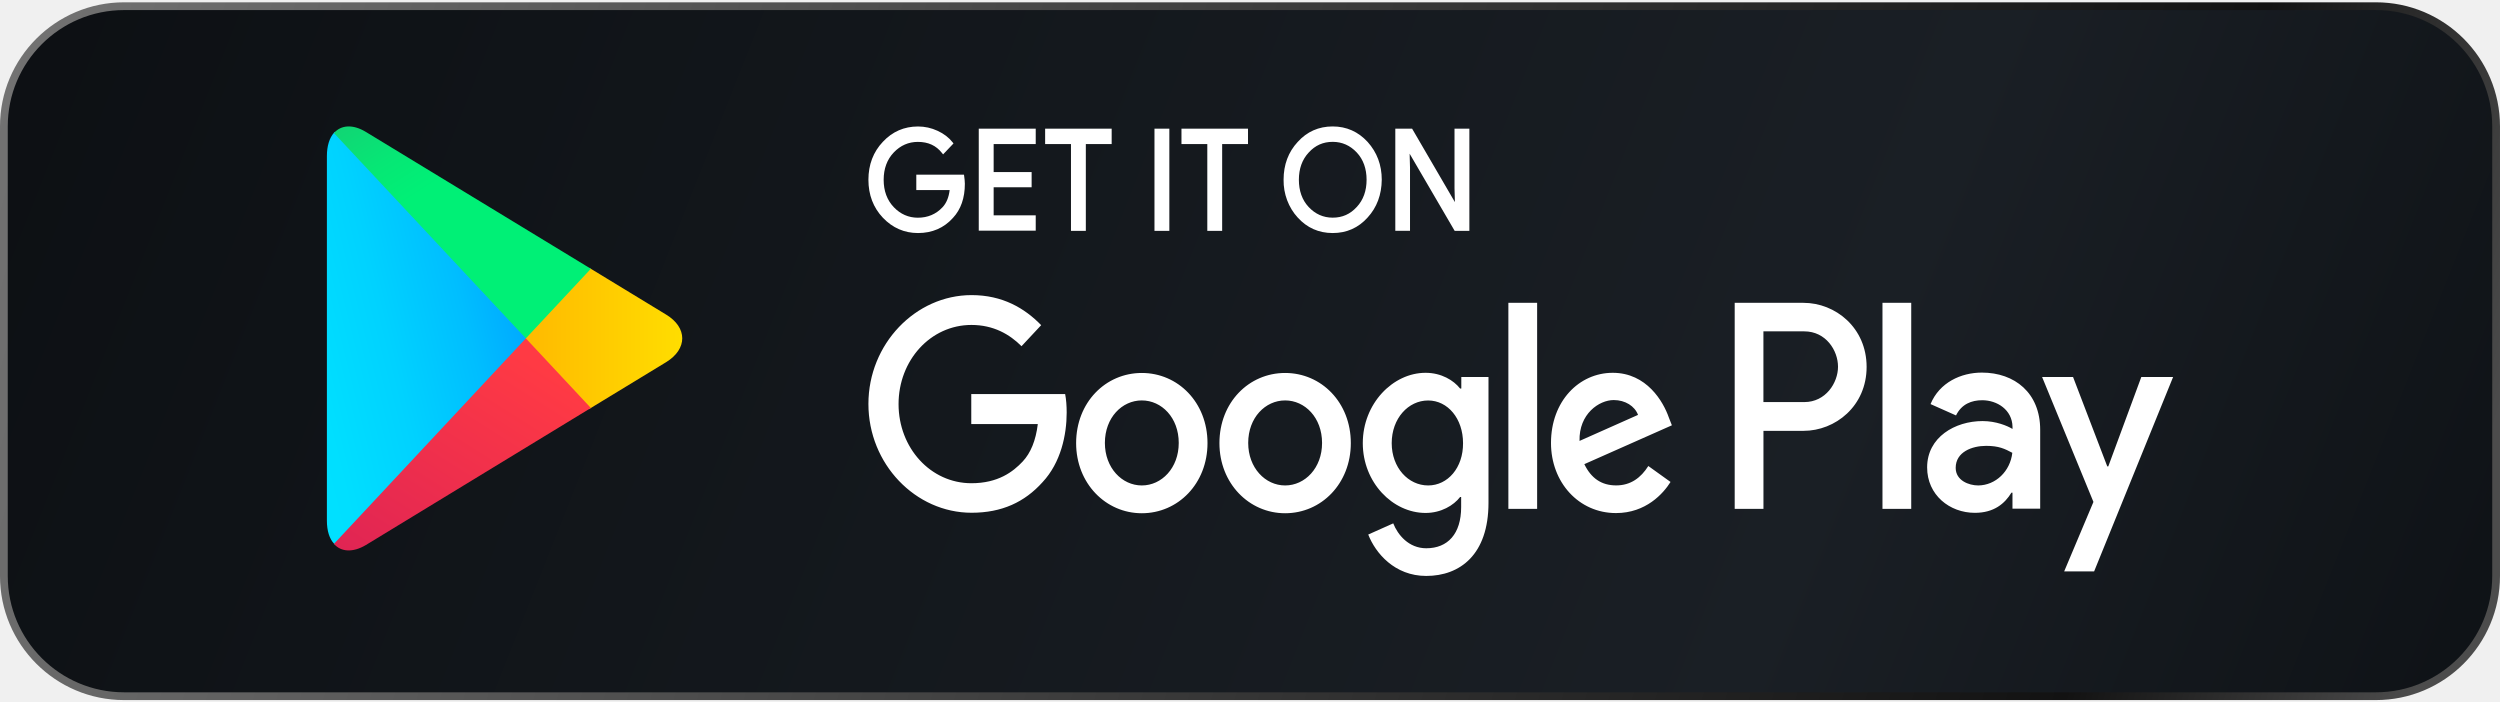
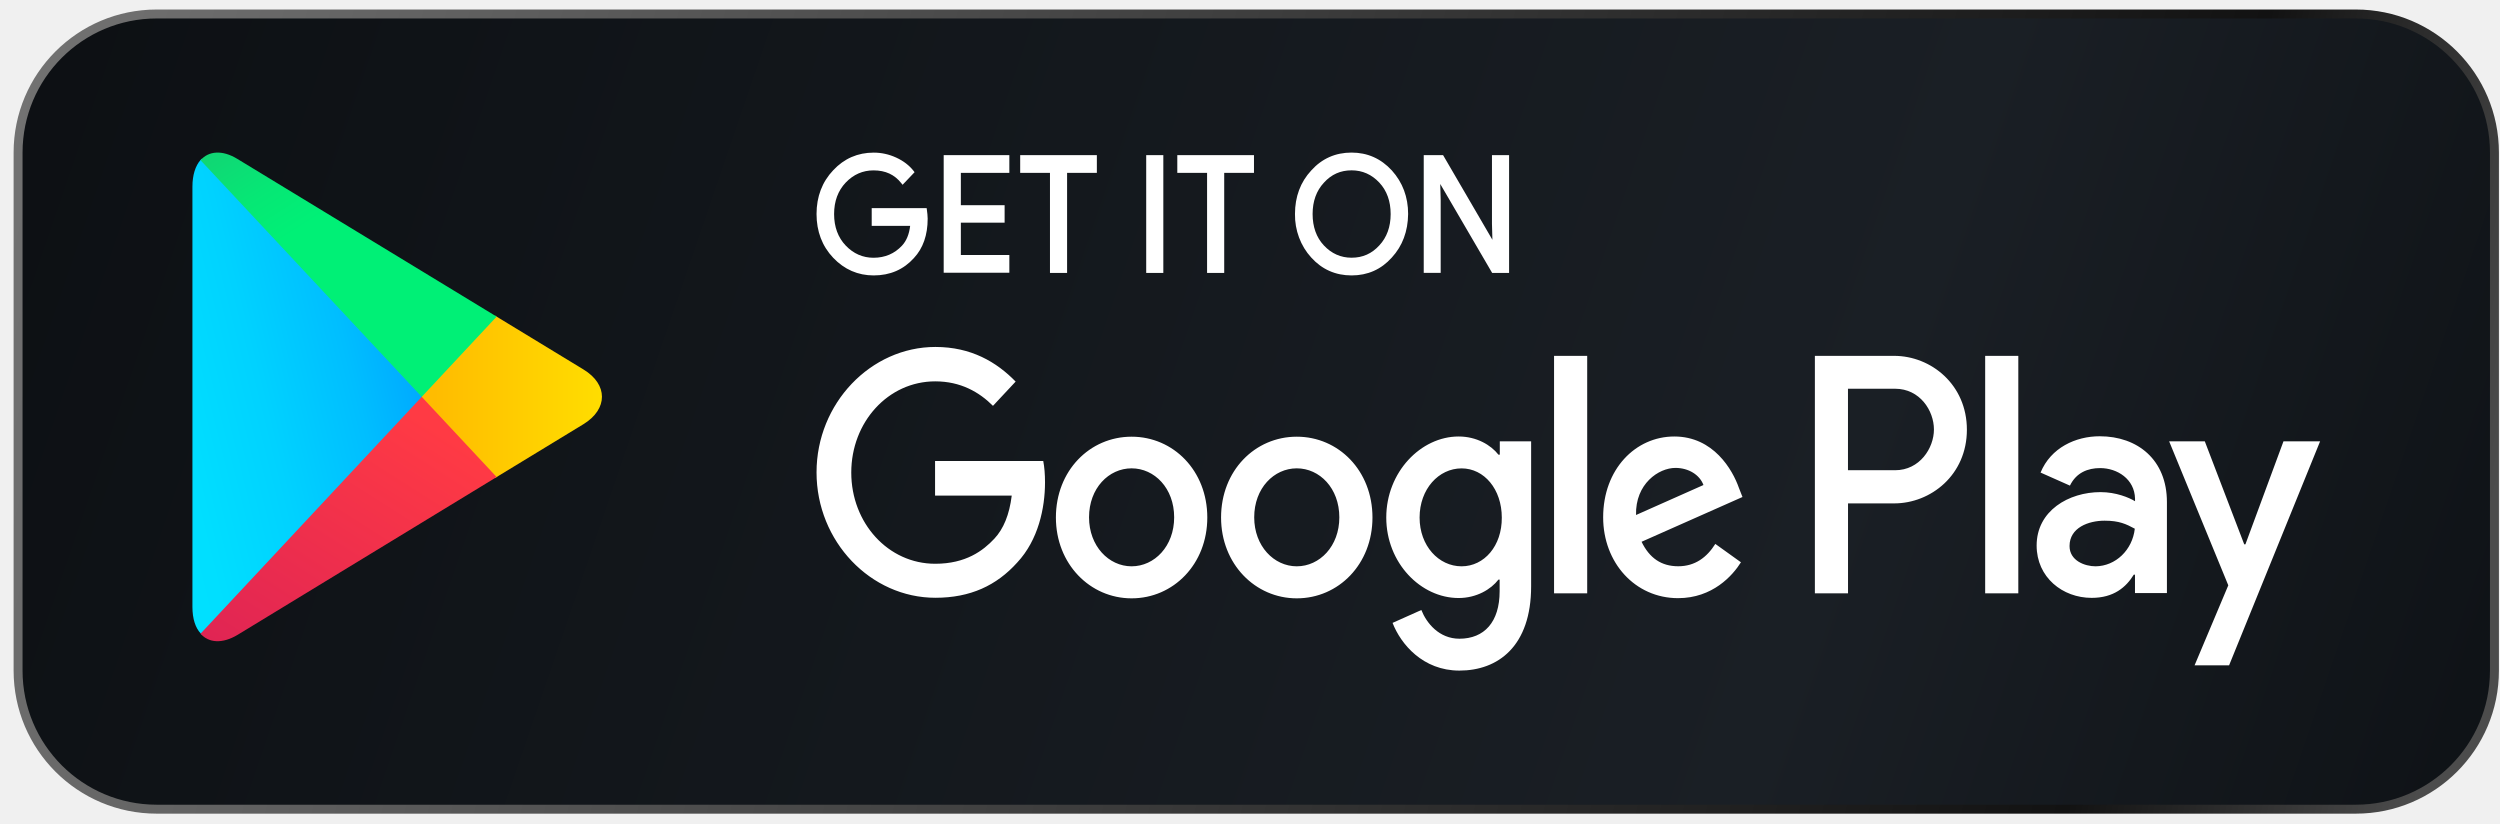
- <svg xmlns="http://www.w3.org/2000/svg" width="189" height="53" viewBox="0 0 189 53" fill="none">
-   <rect x="0.293" y="0.468" width="188.413" height="52.164" rx="9.091" fill="url(#paint0_linear_2630_2555)" />
-   <rect x="0.293" y="0.468" width="188.413" height="52.164" rx="9.091" stroke="url(#paint1_linear_2630_2555)" stroke-width="0.587" />
-   <path fill-rule="evenodd" clip-rule="evenodd" d="M25.244 10.044C24.907 10.432 24.713 11.026 24.713 11.803V39.362C24.713 40.139 24.907 40.733 25.256 41.106L25.346 41.19L39.765 25.749V25.404L25.334 9.96L25.244 10.044Z" fill="url(#paint2_linear_2630_2555)" />
-   <path fill-rule="evenodd" clip-rule="evenodd" d="M44.563 30.912L39.754 25.762V25.401L44.563 20.251L44.668 20.319L50.357 23.782C51.985 24.764 51.985 26.386 50.357 27.381L44.668 30.843L44.563 30.912Z" fill="url(#paint3_linear_2630_2555)" />
-   <path fill-rule="evenodd" clip-rule="evenodd" d="M44.669 30.843L39.755 25.581L25.246 41.118C25.777 41.727 26.668 41.796 27.664 41.202L44.669 30.843Z" fill="url(#paint4_linear_2630_2555)" />
-   <path fill-rule="evenodd" clip-rule="evenodd" d="M44.669 20.319L27.664 9.976C26.668 9.367 25.774 9.45 25.246 10.06L39.755 25.581L44.669 20.319Z" fill="url(#paint5_linear_2630_2555)" />
-   <path d="M100.752 17.618C99.698 17.618 98.81 17.223 98.107 16.446C97.411 15.691 97.022 14.65 97.039 13.587C97.039 12.452 97.399 11.492 98.107 10.73C98.807 9.953 99.695 9.559 100.749 9.559C101.791 9.559 102.679 9.953 103.393 10.73C104.101 11.517 104.461 12.477 104.461 13.587C104.449 14.724 104.089 15.685 103.393 16.443C102.693 17.226 101.805 17.618 100.752 17.618ZM69.402 17.618C68.372 17.618 67.478 17.229 66.747 16.462C66.021 15.697 65.652 14.73 65.652 13.59C65.652 12.449 66.021 11.482 66.747 10.718C67.463 9.95 68.357 9.562 69.402 9.562C69.913 9.562 70.409 9.67 70.885 9.891C71.353 10.106 71.733 10.398 72.014 10.755L72.084 10.845L71.298 11.672L71.216 11.569C70.772 11.004 70.177 10.727 69.391 10.727C68.688 10.727 68.076 10.995 67.571 11.523C67.063 12.054 66.805 12.751 66.805 13.593C66.805 14.435 67.063 15.131 67.571 15.663C68.076 16.191 68.688 16.459 69.391 16.459C70.139 16.459 70.769 16.191 71.26 15.663C71.55 15.352 71.73 14.917 71.794 14.367H69.272V13.204H72.876L72.891 13.31C72.917 13.506 72.943 13.708 72.943 13.894C72.943 14.967 72.641 15.834 72.043 16.474C71.364 17.232 70.476 17.618 69.402 17.618ZM111.084 17.453H109.973L106.568 11.619L106.597 12.67V17.45H105.485V9.726H106.754L106.789 9.785L109.99 15.28L109.961 14.233V9.726H111.084V17.453ZM92.398 17.453H91.272V10.889H89.319V9.726H94.349V10.889H92.395V17.453H92.398ZM88.402 17.453H87.278V9.726H88.402V17.453ZM82.089 17.453H80.966V10.889H79.012V9.726H84.042V10.889H82.089V17.453ZM78.301 17.441H73.994V9.726H78.301V10.889H75.12V13.008H77.991V14.159H75.12V16.278H78.301V17.441ZM98.932 15.647C99.434 16.185 100.043 16.455 100.752 16.455C101.48 16.455 102.075 16.191 102.571 15.647C103.065 15.119 103.314 14.426 103.314 13.59C103.314 12.754 103.065 12.057 102.574 11.532C102.072 10.995 101.46 10.724 100.754 10.724C100.026 10.724 99.431 10.988 98.938 11.532C98.444 12.061 98.195 12.754 98.195 13.59C98.195 14.426 98.441 15.122 98.932 15.647Z" fill="white" />
-   <path fill-rule="evenodd" clip-rule="evenodd" d="M97.156 28.196C94.413 28.196 92.189 30.425 92.189 33.499C92.189 36.544 94.427 38.801 97.156 38.801C99.898 38.801 102.122 36.557 102.122 33.499C102.122 30.425 99.898 28.196 97.156 28.196ZM97.156 36.7C95.655 36.7 94.364 35.37 94.364 33.486C94.364 31.575 95.658 30.272 97.156 30.272C98.656 30.272 99.948 31.575 99.948 33.486C99.951 35.382 98.656 36.7 97.156 36.7ZM86.321 28.196C83.578 28.196 81.355 30.425 81.355 33.499C81.355 36.544 83.593 38.801 86.321 38.801C89.064 38.801 91.287 36.557 91.287 33.499C91.287 30.425 89.061 28.196 86.321 28.196ZM86.321 36.7C84.82 36.7 83.529 35.37 83.529 33.486C83.529 31.575 84.823 30.272 86.321 30.272C87.821 30.272 89.113 31.575 89.113 33.486C89.113 35.382 87.821 36.7 86.321 36.7ZM73.428 29.816V32.06H78.458C78.304 33.318 77.915 34.248 77.32 34.885C76.583 35.674 75.445 36.532 73.44 36.532C70.349 36.532 67.931 33.859 67.931 30.549C67.931 27.239 70.349 24.566 73.44 24.566C75.109 24.566 76.325 25.272 77.227 26.173L78.713 24.582C77.46 23.295 75.791 22.31 73.451 22.31C69.211 22.31 65.652 26.008 65.652 30.537C65.652 35.078 69.208 38.764 73.451 38.764C75.741 38.764 77.46 37.962 78.818 36.451C80.202 34.969 80.641 32.877 80.641 31.189C80.641 30.664 80.603 30.192 80.525 29.791H73.425C73.428 29.788 73.428 29.816 73.428 29.816ZM126.163 31.562C125.748 30.372 124.494 28.184 121.922 28.184C119.374 28.184 117.255 30.331 117.255 33.486C117.255 36.464 119.351 38.788 122.169 38.788C124.433 38.788 125.751 37.306 126.293 36.436L124.613 35.23C124.056 36.116 123.281 36.697 122.181 36.697C121.069 36.697 120.291 36.156 119.775 35.09L126.395 32.153C126.395 32.156 126.163 31.562 126.163 31.562ZM119.412 33.334C119.359 31.286 120.898 30.244 121.998 30.244C122.866 30.244 123.588 30.701 123.835 31.366L119.412 33.334ZM114.033 38.471H116.207V22.894H114.033V38.471ZM110.463 29.374H110.385C109.895 28.75 108.963 28.184 107.773 28.184C105.303 28.184 103.027 30.512 103.027 33.502C103.027 36.479 105.291 38.779 107.773 38.779C108.948 38.779 109.895 38.21 110.385 37.573H110.463V38.335C110.463 40.358 109.453 41.449 107.825 41.449C106.493 41.449 105.666 40.423 105.329 39.566L103.439 40.411C103.982 41.81 105.431 43.541 107.822 43.541C110.371 43.541 112.53 41.934 112.53 38.015V28.501H110.475V29.374C110.478 29.374 110.463 29.374 110.463 29.374ZM107.967 36.7C106.467 36.7 105.213 35.357 105.213 33.502C105.213 31.631 106.467 30.276 107.967 30.276C109.453 30.276 110.606 31.646 110.606 33.502C110.62 35.357 109.456 36.7 107.967 36.7ZM136.342 22.894H131.143V38.471H133.317V32.572H136.345C138.751 32.572 141.116 30.704 141.116 27.739C141.116 24.774 138.76 22.894 136.342 22.894ZM136.406 30.397H133.314V25.051H136.406C138.034 25.051 138.954 26.49 138.954 27.724C138.954 28.945 138.022 30.397 136.406 30.397ZM149.829 28.168C148.251 28.168 146.622 28.917 145.949 30.549L147.876 31.407C148.291 30.549 149.052 30.257 149.856 30.257C150.982 30.257 152.12 30.978 152.146 32.265V32.429C151.757 32.193 150.903 31.833 149.882 31.833C147.801 31.833 145.691 33.051 145.691 35.336C145.691 37.427 147.397 38.77 149.298 38.77C150.758 38.77 151.562 38.064 152.064 37.247H152.143V38.453H154.238V32.485C154.238 29.707 152.311 28.168 149.829 28.168ZM149.557 36.7C148.846 36.7 147.85 36.327 147.85 35.37C147.85 34.164 149.092 33.707 150.152 33.707C151.109 33.707 151.562 33.928 152.131 34.232C151.974 35.631 150.871 36.688 149.557 36.7ZM161.883 28.501L159.387 35.258H159.309L156.723 28.501H154.383L158.264 37.946L156.052 43.196H158.316L164.287 28.501H161.883ZM142.315 38.471H144.489V22.894H142.315V38.471Z" fill="white" />
+ <svg xmlns="http://www.w3.org/2000/svg" width="164" height="54" viewBox="0 0 164 54" fill="none">
+   <rect x="1.186" y="0.918" width="162.449" height="52.164" rx="9.091" fill="url(#paint0_linear_5259_900)" />
+   <rect x="1.186" y="0.918" width="162.449" height="52.164" rx="9.091" stroke="url(#paint1_linear_5259_900)" stroke-width="0.587" />
+   <path fill-rule="evenodd" clip-rule="evenodd" d="M13.154 10.494C12.818 10.883 12.623 11.476 12.623 12.254V39.813C12.623 40.59 12.818 41.183 13.166 41.556L13.256 41.64L27.675 26.199V25.854L13.244 10.41L13.154 10.494Z" fill="url(#paint2_linear_5259_900)" />
+   <path fill-rule="evenodd" clip-rule="evenodd" d="M32.474 31.362L27.664 26.212V25.851L32.474 20.701L32.578 20.77L38.267 24.232C39.895 25.214 39.895 26.837 38.267 27.831L32.578 31.294L32.474 31.362Z" fill="url(#paint3_linear_5259_900)" />
+   <path fill-rule="evenodd" clip-rule="evenodd" d="M32.58 31.294L27.666 26.032L13.156 41.569C13.687 42.178 14.579 42.246 15.574 41.653L32.58 31.294Z" fill="url(#paint4_linear_5259_900)" />
+   <path fill-rule="evenodd" clip-rule="evenodd" d="M32.58 20.77L15.574 10.426C14.579 9.817 13.684 9.901 13.156 10.51L27.666 26.032L32.58 20.77Z" fill="url(#paint5_linear_5259_900)" />
+   <path d="M88.664 18.068C87.61 18.068 86.722 17.673 86.019 16.896C85.323 16.141 84.934 15.1 84.951 14.037C84.951 12.902 85.311 11.942 86.019 11.181C86.719 10.403 87.607 10.009 88.661 10.009C89.703 10.009 90.591 10.403 91.305 11.181C92.013 11.967 92.373 12.927 92.373 14.037C92.361 15.174 92.001 16.135 91.305 16.893C90.605 17.676 89.717 18.068 88.664 18.068ZM57.314 18.068C56.284 18.068 55.39 17.68 54.659 16.912C53.933 16.147 53.565 15.181 53.565 14.04C53.565 12.899 53.933 11.933 54.659 11.168C55.376 10.4 56.27 10.012 57.314 10.012C57.825 10.012 58.322 10.121 58.797 10.341C59.265 10.556 59.645 10.848 59.927 11.205L59.996 11.296L59.21 12.122L59.128 12.02C58.684 11.454 58.089 11.177 57.303 11.177C56.6 11.177 55.988 11.445 55.483 11.973C54.975 12.505 54.717 13.201 54.717 14.043C54.717 14.885 54.975 15.582 55.483 16.113C55.988 16.641 56.6 16.909 57.303 16.909C58.052 16.909 58.681 16.641 59.172 16.113C59.462 15.802 59.642 15.367 59.706 14.817H57.184V13.655H60.789L60.803 13.76C60.829 13.956 60.855 14.158 60.855 14.345C60.855 15.417 60.553 16.284 59.956 16.924C59.276 17.683 58.388 18.068 57.314 18.068ZM98.996 17.903H97.885L94.48 12.069L94.509 13.12V17.9H93.397V10.177H94.666L94.701 10.236L97.902 15.731L97.873 14.683V10.177H98.996V17.903ZM80.31 17.903H79.184V11.339H77.231V10.177H82.261V11.339H80.308V17.903H80.31ZM76.314 17.903H75.191V10.177H76.314V17.903ZM70.001 17.903H68.878V11.339H66.924V10.177H71.954V11.339H70.001V17.903ZM66.213 17.891H61.906V10.177H66.213V11.339H63.032V13.459H65.903V14.609H63.032V16.728H66.213V17.891ZM86.844 16.098C87.346 16.635 87.956 16.906 88.664 16.906C89.392 16.906 89.987 16.641 90.484 16.098C90.977 15.569 91.227 14.876 91.227 14.04C91.227 13.204 90.977 12.508 90.486 11.982C89.984 11.445 89.372 11.174 88.667 11.174C87.938 11.174 87.343 11.438 86.85 11.982C86.356 12.511 86.107 13.204 86.107 14.04C86.107 14.876 86.353 15.572 86.844 16.098Z" fill="white" />
+   <path fill-rule="evenodd" clip-rule="evenodd" d="M85.068 28.647C82.325 28.647 80.102 30.875 80.102 33.949C80.102 36.995 82.34 39.251 85.068 39.251C87.811 39.251 90.034 37.007 90.034 33.949C90.034 30.875 87.811 28.647 85.068 28.647ZM85.068 37.15C83.567 37.15 82.276 35.82 82.276 33.937C82.276 32.025 83.57 30.723 85.068 30.723C86.568 30.723 87.86 32.025 87.86 33.937C87.863 35.833 86.568 37.15 85.068 37.15ZM74.233 28.647C71.49 28.647 69.267 30.875 69.267 33.949C69.267 36.995 71.505 39.251 74.233 39.251C76.976 39.251 79.199 37.007 79.199 33.949C79.199 30.875 76.973 28.647 74.233 28.647ZM74.233 37.15C72.732 37.15 71.441 35.82 71.441 33.937C71.441 32.025 72.735 30.723 74.233 30.723C75.733 30.723 77.025 32.025 77.025 33.937C77.025 35.833 75.733 37.15 74.233 37.15ZM61.34 30.266V32.51H66.37C66.216 33.769 65.827 34.698 65.232 35.335C64.495 36.125 63.357 36.983 61.352 36.983C58.261 36.983 55.843 34.31 55.843 31C55.843 27.689 58.261 25.017 61.352 25.017C63.021 25.017 64.237 25.722 65.139 26.623L66.626 25.032C65.372 23.745 63.703 22.76 61.363 22.76C57.123 22.76 53.565 26.459 53.565 30.987C53.565 35.528 57.12 39.214 61.363 39.214C63.653 39.214 65.372 38.412 66.73 36.902C68.115 35.419 68.553 33.327 68.553 31.64C68.553 31.114 68.515 30.642 68.437 30.241H61.337C61.34 30.238 61.34 30.266 61.34 30.266ZM114.075 32.013C113.66 30.822 112.406 28.634 109.834 28.634C107.286 28.634 105.167 30.782 105.167 33.937C105.167 36.914 107.263 39.239 110.081 39.239C112.345 39.239 113.663 37.756 114.206 36.886L112.525 35.68C111.968 36.566 111.193 37.147 110.093 37.147C108.981 37.147 108.203 36.606 107.687 35.54L114.307 32.603C114.307 32.606 114.075 32.013 114.075 32.013ZM107.324 33.784C107.272 31.736 108.81 30.695 109.91 30.695C110.778 30.695 111.5 31.152 111.747 31.817L107.324 33.784ZM101.946 38.922H104.12V23.344H101.946V38.922ZM98.376 29.825H98.297C97.807 29.2 96.875 28.634 95.685 28.634C93.215 28.634 90.939 30.962 90.939 33.952C90.939 36.93 93.203 39.23 95.685 39.23C96.861 39.23 97.807 38.661 98.297 38.024H98.376V38.785C98.376 40.809 97.365 41.9 95.737 41.9C94.405 41.9 93.578 40.874 93.241 40.016L91.352 40.861C91.894 42.26 93.343 43.991 95.734 43.991C98.283 43.991 100.442 42.384 100.442 38.465V28.951H98.387V29.825C98.39 29.825 98.376 29.825 98.376 29.825ZM95.879 37.15C94.379 37.15 93.125 35.808 93.125 33.952C93.125 32.081 94.379 30.726 95.879 30.726C97.365 30.726 98.518 32.097 98.518 33.952C98.532 35.808 97.368 37.15 95.879 37.15ZM124.254 23.344H119.056V38.922H121.23V33.023H124.257C126.663 33.023 129.028 31.155 129.028 28.19C129.028 25.225 126.672 23.344 124.254 23.344ZM124.318 30.847H121.227V25.501H124.318C125.946 25.501 126.866 26.94 126.866 28.174C126.866 29.396 125.934 30.847 124.318 30.847ZM137.742 28.619C136.163 28.619 134.534 29.368 133.861 31L135.788 31.857C136.203 31 136.964 30.707 137.768 30.707C138.894 30.707 140.032 31.428 140.058 32.715V32.88C139.669 32.644 138.816 32.283 137.794 32.283C135.713 32.283 133.603 33.502 133.603 35.786C133.603 37.878 135.309 39.22 137.21 39.22C138.67 39.22 139.474 38.515 139.977 37.697H140.055V38.903H142.15V32.936C142.15 30.157 140.223 28.619 137.742 28.619ZM137.469 37.15C136.758 37.15 135.762 36.777 135.762 35.82C135.762 34.614 137.004 34.157 138.064 34.157C139.022 34.157 139.474 34.378 140.043 34.683C139.887 36.081 138.784 37.138 137.469 37.15ZM149.796 28.951L147.299 35.708H147.221L144.635 28.951H142.296L146.176 38.397L143.964 43.646H146.228L152.199 28.951H149.796ZM130.227 38.922H132.401V23.344H130.227V38.922Z" fill="white" />
  <defs>
-     <linearGradient id="paint0_linear_2630_2555" x1="-28.37" y1="-19.061" x2="205.439" y2="73.671" gradientUnits="userSpaceOnUse">
+     <linearGradient id="paint0_linear_5259_900" x1="-23.58" y1="-18.612" x2="185.377" y2="52.879" gradientUnits="userSpaceOnUse">
      <stop stop-color="#090C0F" />
      <stop offset="0.695" stop-color="#1A1F25" />
      <stop offset="1" stop-color="#090C0F" />
    </linearGradient>
-     <linearGradient id="paint1_linear_2630_2555" x1="-7.13967e-10" y1="7.013" x2="180.303" y2="60.38" gradientUnits="userSpaceOnUse">
+     <linearGradient id="paint1_linear_5259_900" x1="0.893" y1="7.463" x2="159.699" y2="48.01" gradientUnits="userSpaceOnUse">
      <stop stop-color="#727272" />
      <stop offset="0.865" stop-color="#121212" />
      <stop offset="1" stop-color="#4C4C4C" />
    </linearGradient>
-     <linearGradient id="paint2_linear_2630_2555" x1="38.472" y1="11.506" x2="15.177" y2="17.302" gradientUnits="userSpaceOnUse">
+     <linearGradient id="paint2_linear_5259_900" x1="26.382" y1="11.956" x2="3.087" y2="17.753" gradientUnits="userSpaceOnUse">
      <stop stop-color="#00A0FF" />
      <stop offset="0.007" stop-color="#00A1FF" />
      <stop offset="0.26" stop-color="#00BEFF" />
      <stop offset="0.512" stop-color="#00D2FF" />
      <stop offset="0.76" stop-color="#00DFFF" />
      <stop offset="1" stop-color="#00E3FF" />
    </linearGradient>
-     <linearGradient id="paint3_linear_2630_2555" x1="52.48" y1="25.581" x2="24.317" y2="25.581" gradientUnits="userSpaceOnUse">
+     <linearGradient id="paint3_linear_5259_900" x1="40.39" y1="26.032" x2="12.228" y2="26.032" gradientUnits="userSpaceOnUse">
      <stop stop-color="#FFE000" />
      <stop offset="0.409" stop-color="#FFBD00" />
      <stop offset="0.775" stop-color="#FFA500" />
      <stop offset="1" stop-color="#FF9C00" />
    </linearGradient>
-     <linearGradient id="paint4_linear_2630_2555" x1="41.997" y1="28.444" x2="21.519" y2="60.632" gradientUnits="userSpaceOnUse">
+     <linearGradient id="paint4_linear_5259_900" x1="29.907" y1="28.895" x2="9.429" y2="61.082" gradientUnits="userSpaceOnUse">
      <stop stop-color="#FF3A44" />
      <stop offset="1" stop-color="#C31162" />
    </linearGradient>
-     <linearGradient id="paint5_linear_2630_2555" x1="21.593" y1="0.877" x2="30.729" y2="15.254" gradientUnits="userSpaceOnUse">
+     <linearGradient id="paint5_linear_5259_900" x1="9.503" y1="1.328" x2="18.64" y2="15.704" gradientUnits="userSpaceOnUse">
      <stop stop-color="#32A071" />
      <stop offset="0.069" stop-color="#2DA771" />
      <stop offset="0.476" stop-color="#15CF74" />
      <stop offset="0.801" stop-color="#06E775" />
      <stop offset="1" stop-color="#00F076" />
    </linearGradient>
  </defs>
</svg>
